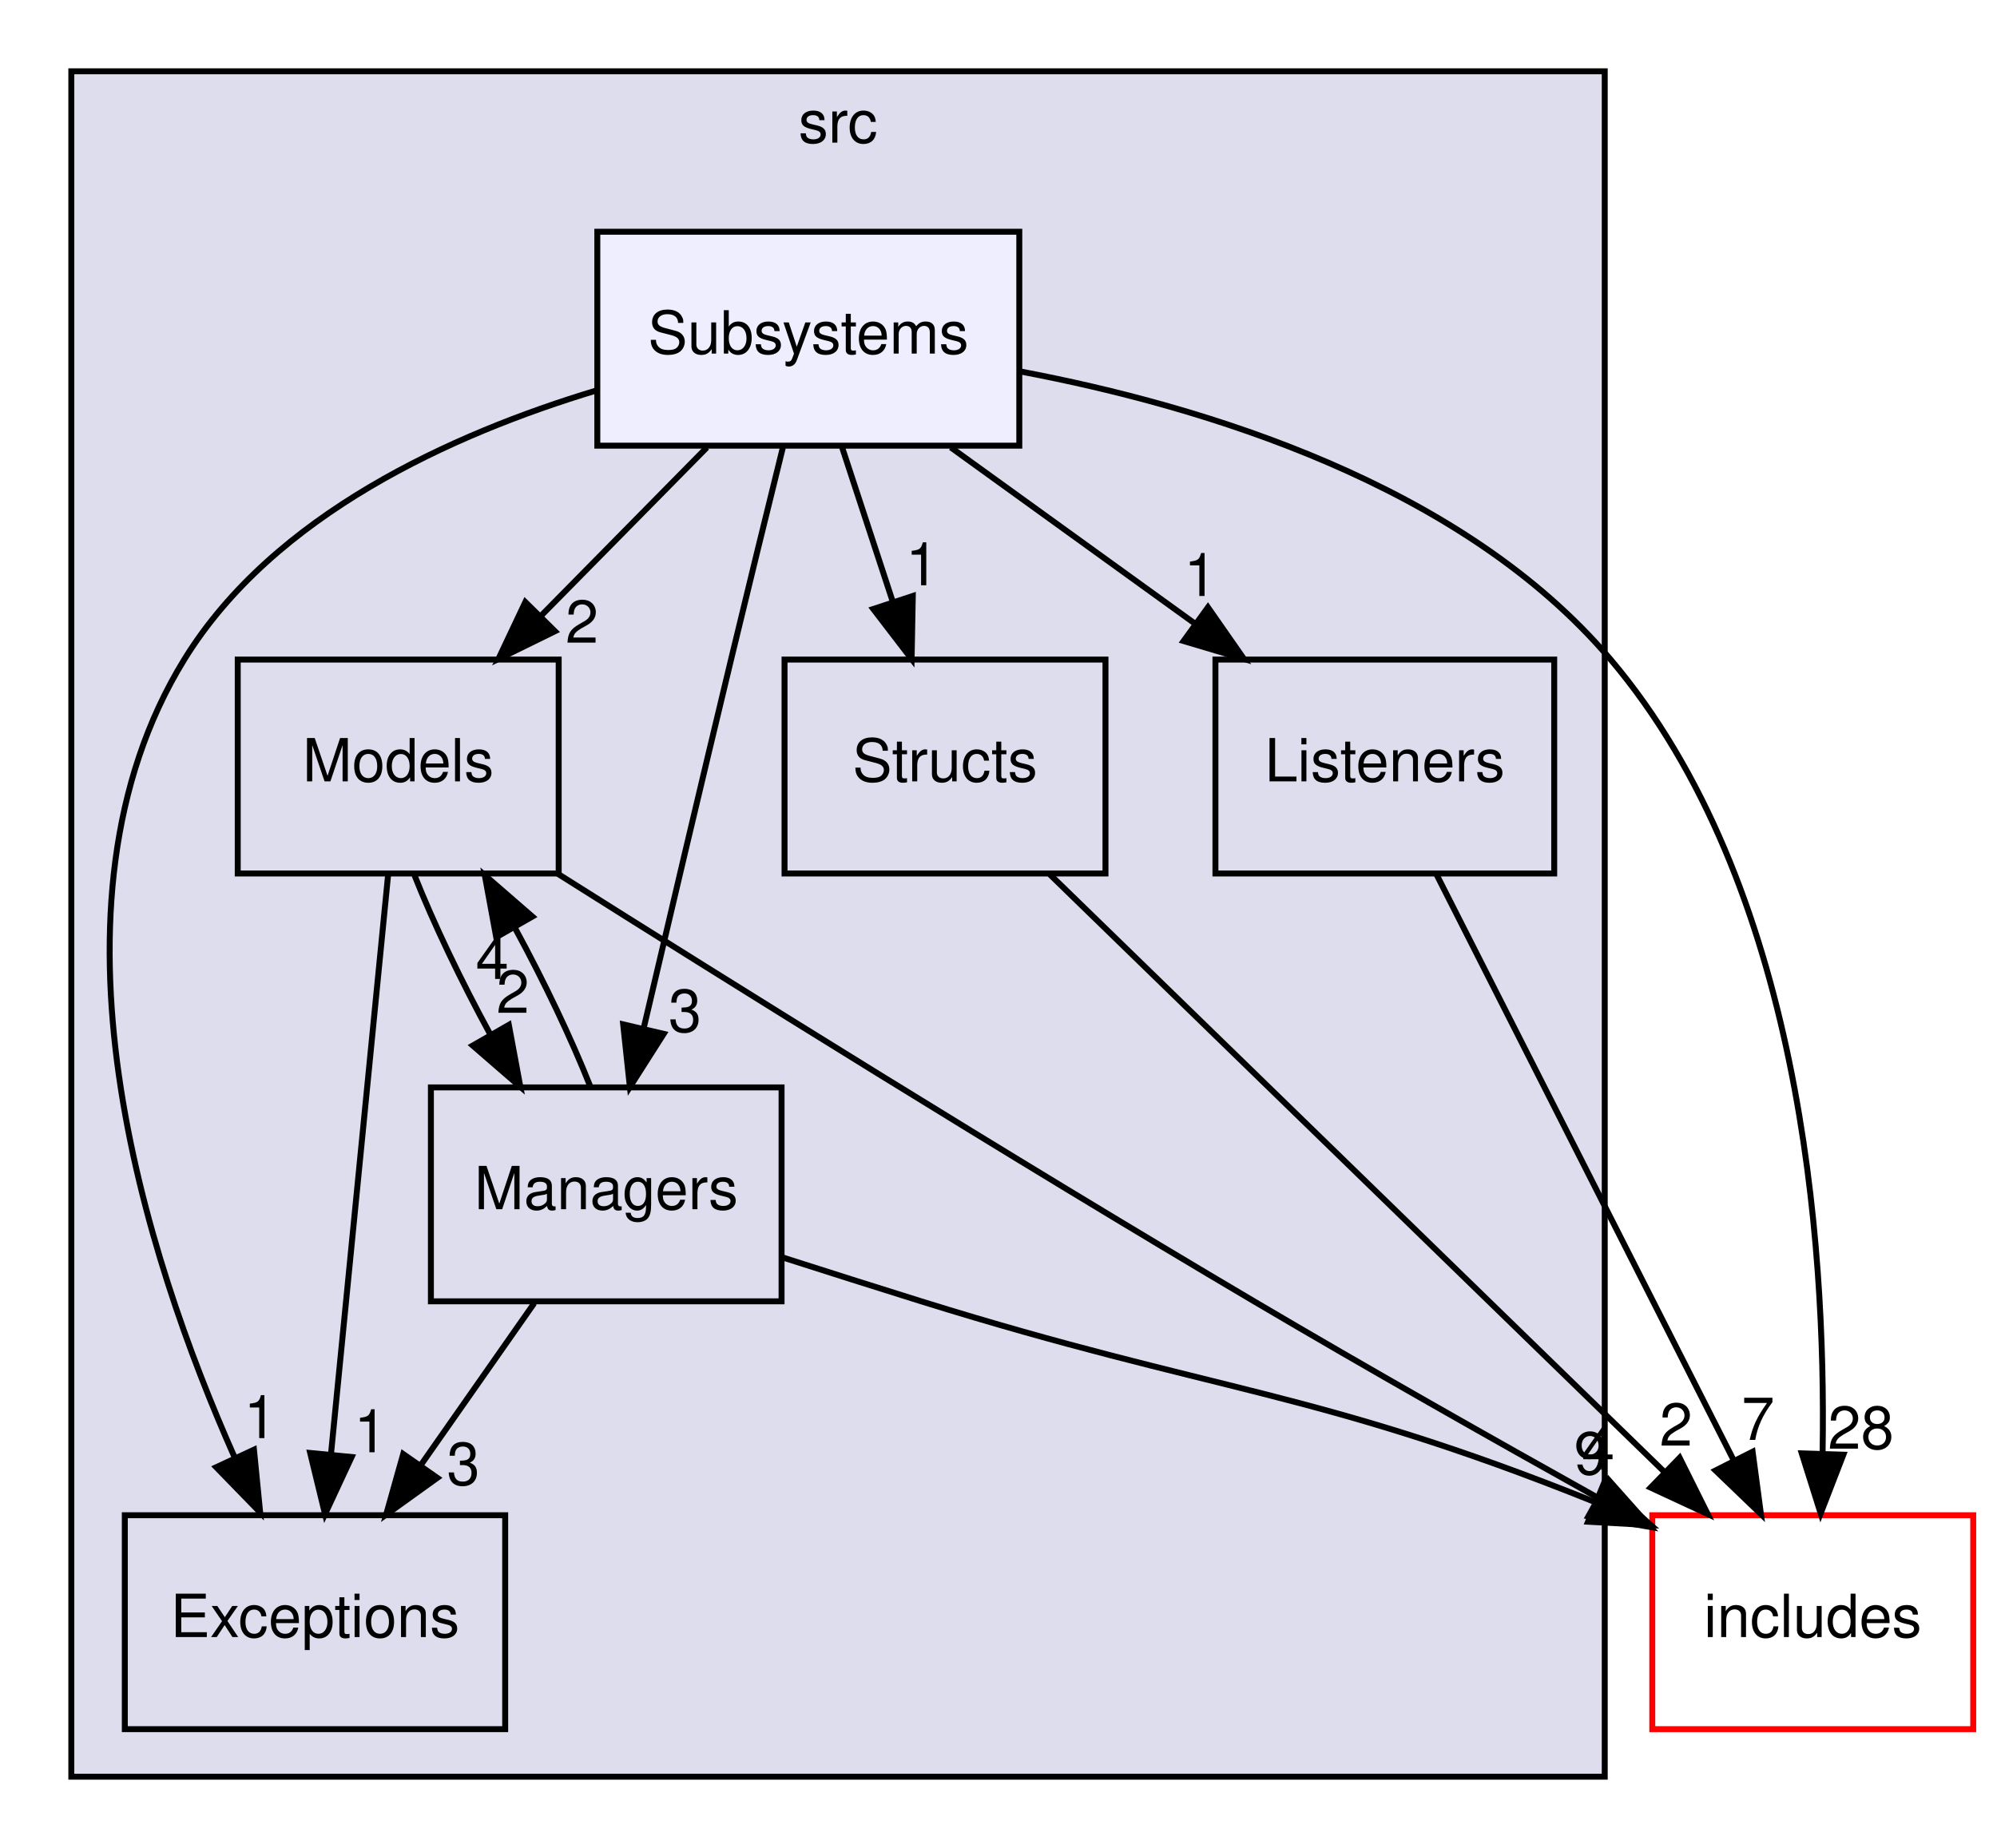
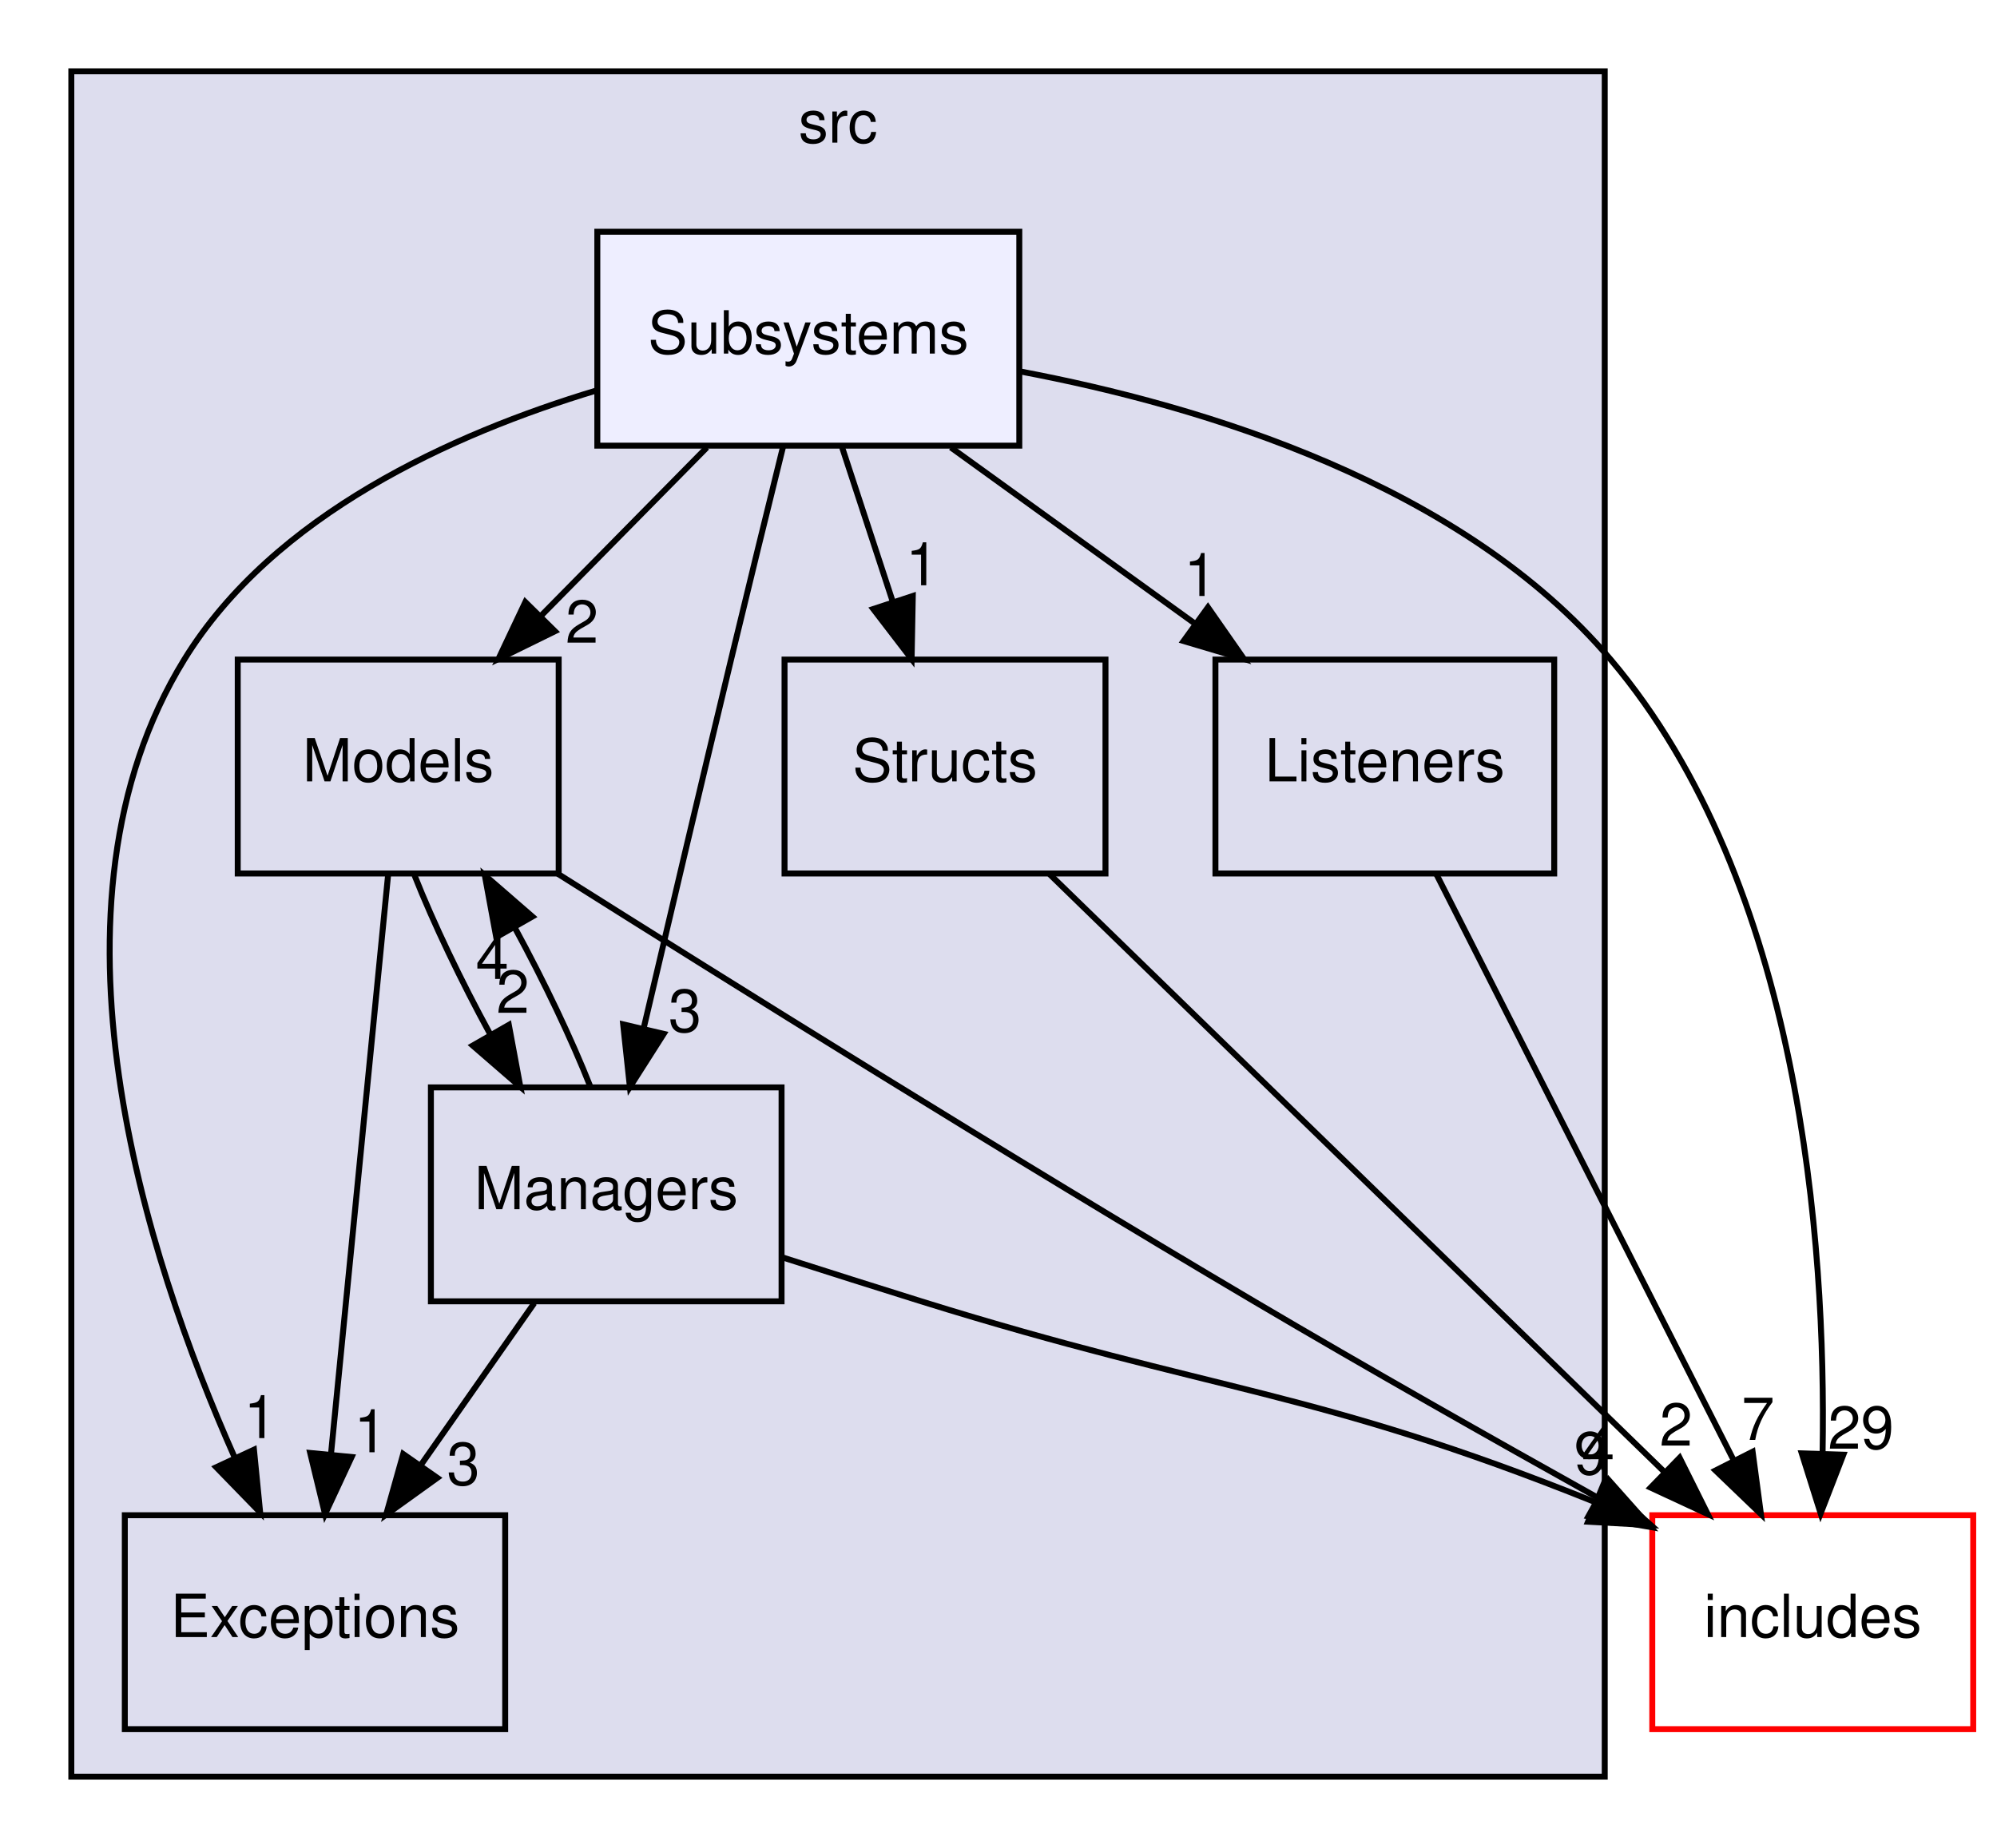
<svg xmlns="http://www.w3.org/2000/svg" xmlns:xlink="http://www.w3.org/1999/xlink" width="336pt" height="311pt" viewBox="0.00 0.00 336.00 311.00">
  <g id="graph0" class="graph" transform="scale(1 1) rotate(0) translate(4 307)">
    <g id="clust1" class="cluster">
      <g id="a_clust1">
        <a xlink:href="dir_68267d1309a1af8e8297ef4c3efbcdba.html" target="_top" xlink:title="src">
          <polygon fill="#ddddee" stroke="black" points="8,-8 8,-295 266,-295 266,-8 8,-8" />
          <text text-anchor="middle" x="137" y="-283" font-family="Helvetica,sans-Serif" font-size="10.00">src</text>
        </a>
      </g>
    </g>
    <g id="node1" class="node">
      <g id="a_node1">
        <a xlink:href="dir_146efcb14c269303f155f454755144b3.html" target="_top" xlink:title="Structs">
          <polygon fill="none" stroke="black" points="182,-196 128,-196 128,-160 182,-160 182,-196" />
          <text text-anchor="middle" x="155" y="-175.5" font-family="Helvetica,sans-Serif" font-size="10.00">Structs</text>
        </a>
      </g>
    </g>
    <g id="node7" class="node">
      <g id="a_node7">
        <a xlink:href="dir_09e761304027c904456130627fd4dcf5.html" target="_top" xlink:title="includes">
          <polygon fill="none" stroke="red" points="328,-52 274,-52 274,-16 328,-16 328,-52" />
          <text text-anchor="middle" x="301" y="-31.5" font-family="Helvetica,sans-Serif" font-size="10.00">includes</text>
        </a>
      </g>
    </g>
    <g id="edge2" class="edge">
      <path fill="none" stroke="black" d="M172.61,-159.87C198.37,-134.82 246.45,-88.05 275.91,-59.41" />
      <polygon fill="black" stroke="black" points="278.6,-61.67 283.33,-52.19 273.72,-56.65 278.6,-61.67" />
      <g id="a_edge2-headlabel">
        <a xlink:href="dir_000014_000000.html" target="_top" xlink:title="2">
          <text text-anchor="middle" x="278" y="-63.71" font-family="Helvetica,sans-Serif" font-size="10.00">2</text>
        </a>
      </g>
    </g>
    <g id="node2" class="node">
      <g id="a_node2">
        <a xlink:href="dir_36df885461d6bd14211edf06510d126c.html" target="_top" xlink:title="Models">
          <polygon fill="none" stroke="black" points="90,-196 36,-196 36,-160 90,-160 90,-196" />
          <text text-anchor="middle" x="63" y="-175.5" font-family="Helvetica,sans-Serif" font-size="10.00">Models</text>
        </a>
      </g>
    </g>
    <g id="node3" class="node">
      <g id="a_node3">
        <a xlink:href="dir_6bd92bd93c0d5d9980919215b46f20a3.html" target="_top" xlink:title="Exceptions">
          <polygon fill="none" stroke="black" points="81,-52 17,-52 17,-16 81,-16 81,-52" />
          <text text-anchor="middle" x="49" y="-31.5" font-family="Helvetica,sans-Serif" font-size="10.00">Exceptions</text>
        </a>
      </g>
    </g>
    <g id="edge13" class="edge">
      <path fill="none" stroke="black" d="M61.31,-159.87C58.93,-135.67 54.54,-91.21 51.7,-62.39" />
      <polygon fill="black" stroke="black" points="55.16,-61.8 50.69,-52.19 48.19,-62.48 55.16,-61.8" />
      <g id="a_edge13-headlabel">
        <a xlink:href="dir_000013_000010.html" target="_top" xlink:title="1">
          <text text-anchor="middle" x="58.34" y="-62.6" font-family="Helvetica,sans-Serif" font-size="10.00">1</text>
        </a>
      </g>
    </g>
    <g id="node5" class="node">
      <g id="a_node5">
        <a xlink:href="dir_d71c2fe00ed3b147a8f961a1bf80b6a4.html" target="_top" xlink:title="Managers">
          <polygon fill="none" stroke="black" points="127.5,-124 68.5,-124 68.5,-88 127.5,-88 127.5,-124" />
          <text text-anchor="middle" x="98" y="-103.5" font-family="Helvetica,sans-Serif" font-size="10.00">Managers</text>
        </a>
      </g>
    </g>
    <g id="edge14" class="edge">
      <path fill="none" stroke="black" d="M65.74,-159.7C68.93,-151.64 73.6,-141.89 78.46,-132.98" />
      <polygon fill="black" stroke="black" points="81.61,-134.52 83.55,-124.1 75.54,-131.04 81.61,-134.52" />
      <g id="a_edge14-headlabel">
        <a xlink:href="dir_000013_000012.html" target="_top" xlink:title="2">
          <text text-anchor="middle" x="82.29" y="-136.55" font-family="Helvetica,sans-Serif" font-size="10.00">2</text>
        </a>
      </g>
    </g>
    <g id="edge12" class="edge">
      <path fill="none" stroke="black" d="M89.87,-159.94C118.65,-141.78 165.75,-112.36 207,-88 225.96,-76.8 247.32,-64.72 264.88,-54.92" />
      <polygon fill="black" stroke="black" points="266.65,-57.94 273.69,-50.02 263.25,-51.82 266.65,-57.94" />
      <g id="a_edge12-headlabel">
        <a xlink:href="dir_000013_000000.html" target="_top" xlink:title="4">
          <text text-anchor="middle" x="264.89" y="-59.67" font-family="Helvetica,sans-Serif" font-size="10.00">4</text>
        </a>
      </g>
    </g>
    <g id="node4" class="node">
      <g id="a_node4">
        <a xlink:href="dir_9abb3c88ff8fa0627e3c7214f1ab5523.html" target="_top" xlink:title="Listeners">
          <polygon fill="none" stroke="black" points="257.5,-196 200.5,-196 200.5,-160 257.5,-160 257.5,-196" />
          <text text-anchor="middle" x="229" y="-175.5" font-family="Helvetica,sans-Serif" font-size="10.00">Listeners</text>
        </a>
      </g>
    </g>
    <g id="edge1" class="edge">
      <path fill="none" stroke="black" d="M237.68,-159.87C250.12,-135.35 273.1,-90.03 287.69,-61.26" />
      <polygon fill="black" stroke="black" points="290.88,-62.69 292.28,-52.19 284.64,-59.53 290.88,-62.69" />
      <g id="a_edge1-headlabel">
        <a xlink:href="dir_000011_000000.html" target="_top" xlink:title="7">
          <text text-anchor="middle" x="291.79" y="-64.68" font-family="Helvetica,sans-Serif" font-size="10.00">7</text>
        </a>
      </g>
    </g>
    <g id="edge4" class="edge">
      <path fill="none" stroke="black" d="M95.34,-124.1C92.17,-132.13 87.52,-141.87 82.66,-150.8" />
      <polygon fill="black" stroke="black" points="79.49,-149.28 77.57,-159.7 85.57,-152.75 79.49,-149.28" />
      <g id="a_edge4-headlabel">
        <a xlink:href="dir_000012_000013.html" target="_top" xlink:title="4">
          <text text-anchor="middle" x="78.82" y="-142.25" font-family="Helvetica,sans-Serif" font-size="10.00">4</text>
        </a>
      </g>
    </g>
    <g id="edge5" class="edge">
      <path fill="none" stroke="black" d="M85.89,-87.7C80.13,-79.47 73.14,-69.48 66.79,-60.42" />
      <polygon fill="black" stroke="black" points="69.58,-58.29 60.97,-52.1 63.84,-62.3 69.58,-58.29" />
      <g id="a_edge5-headlabel">
        <a xlink:href="dir_000012_000010.html" target="_top" xlink:title="3">
          <text text-anchor="middle" x="73.96" y="-57.11" font-family="Helvetica,sans-Serif" font-size="10.00">3</text>
        </a>
      </g>
    </g>
    <g id="edge3" class="edge">
      <path fill="none" stroke="black" d="M127.69,-95.38C135.28,-92.95 143.44,-90.36 151,-88 200.56,-72.56 217.07,-73.24 264.25,-54.26" />
      <polygon fill="black" stroke="black" points="265.86,-57.38 273.77,-50.33 263.19,-50.91 265.86,-57.38" />
      <g id="a_edge3-headlabel">
        <a xlink:href="dir_000012_000000.html" target="_top" xlink:title="9">
          <text text-anchor="middle" x="263.62" y="-58.88" font-family="Helvetica,sans-Serif" font-size="10.00">9</text>
        </a>
      </g>
    </g>
    <g id="node6" class="node">
      <g id="a_node6">
        <a xlink:href="dir_ed68644c5c891dd73f5144e8c8bef534.html" target="_top" xlink:title="Subsystems">
          <polygon fill="#eeeeff" stroke="black" points="167.5,-268 96.5,-268 96.5,-232 167.5,-232 167.5,-268" />
          <text text-anchor="middle" x="132" y="-247.5" font-family="Helvetica,sans-Serif" font-size="10.00">Subsystems</text>
        </a>
      </g>
    </g>
    <g id="edge7" class="edge">
      <path fill="none" stroke="black" d="M137.69,-231.7C140.25,-223.9 143.33,-214.51 146.18,-205.83" />
      <polygon fill="black" stroke="black" points="149.58,-206.7 149.38,-196.1 142.93,-204.51 149.58,-206.7" />
      <g id="a_edge7-headlabel">
        <a xlink:href="dir_000015_000014.html" target="_top" xlink:title="1">
          <text text-anchor="middle" x="151.16" y="-208.5" font-family="Helvetica,sans-Serif" font-size="10.00">1</text>
        </a>
      </g>
    </g>
    <g id="edge8" class="edge">
      <path fill="none" stroke="black" d="M114.94,-231.7C106.5,-223.14 96.18,-212.66 86.96,-203.3" />
      <polygon fill="black" stroke="black" points="89.37,-200.77 79.86,-196.1 84.39,-205.68 89.37,-200.77" />
      <g id="a_edge8-headlabel">
        <a xlink:href="dir_000015_000013.html" target="_top" xlink:title="2">
          <text text-anchor="middle" x="93.92" y="-198.84" font-family="Helvetica,sans-Serif" font-size="10.00">2</text>
        </a>
      </g>
    </g>
    <g id="edge9" class="edge">
      <path fill="none" stroke="black" d="M96.35,-241.29C72.2,-234.01 42.04,-220.43 27,-196 1.43,-154.45 20.44,-95.57 35.48,-61.73" />
      <polygon fill="black" stroke="black" points="38.73,-63.03 39.77,-52.48 32.38,-60.08 38.73,-63.03" />
      <g id="a_edge9-headlabel">
        <a xlink:href="dir_000015_000010.html" target="_top" xlink:title="1">
          <text text-anchor="middle" x="39.8" y="-64.98" font-family="Helvetica,sans-Serif" font-size="10.00">1</text>
        </a>
      </g>
    </g>
    <g id="edge10" class="edge">
      <path fill="none" stroke="black" d="M155.98,-231.7C168.31,-222.8 183.52,-211.82 196.85,-202.2" />
      <polygon fill="black" stroke="black" points="199.24,-204.79 205.3,-196.1 195.14,-199.12 199.24,-204.79" />
      <g id="a_edge10-headlabel">
        <a xlink:href="dir_000015_000011.html" target="_top" xlink:title="1">
          <text text-anchor="middle" x="197.98" y="-206.7" font-family="Helvetica,sans-Serif" font-size="10.00">1</text>
        </a>
      </g>
    </g>
    <g id="edge11" class="edge">
      <path fill="none" stroke="black" d="M127.75,-231.82C125.19,-221.45 121.88,-207.97 119,-196 114.02,-175.29 108.49,-151.85 104.36,-134.22" />
      <polygon fill="black" stroke="black" points="107.67,-133.01 101.98,-124.07 100.85,-134.61 107.67,-133.01" />
      <g id="a_edge11-headlabel">
        <a xlink:href="dir_000015_000012.html" target="_top" xlink:title="3">
          <text text-anchor="middle" x="111.25" y="-133.36" font-family="Helvetica,sans-Serif" font-size="10.00">3</text>
        </a>
      </g>
    </g>
    <g id="edge6" class="edge">
      <path fill="none" stroke="black" d="M167.59,-244.5C198.47,-238.68 242.03,-225.5 267,-196 298.98,-158.22 303.24,-97.84 302.66,-62.75" />
      <polygon fill="black" stroke="black" points="306.15,-62.19 302.33,-52.31 299.15,-62.41 306.15,-62.19" />
      <g id="a_edge6-headlabel">
-         <a xlink:href="dir_000015_000000.html" target="_top" xlink:title="28">
-           <text text-anchor="middle" x="309.1" y="-63.19" font-family="Helvetica,sans-Serif" font-size="10.00">28</text>
+         <a xlink:href="dir_000015_000000.html" target="_top" xlink:title="29">
+           <text text-anchor="middle" x="309.1" y="-63.19" font-family="Helvetica,sans-Serif" font-size="10.00">29</text>
        </a>
      </g>
    </g>
  </g>
</svg>
